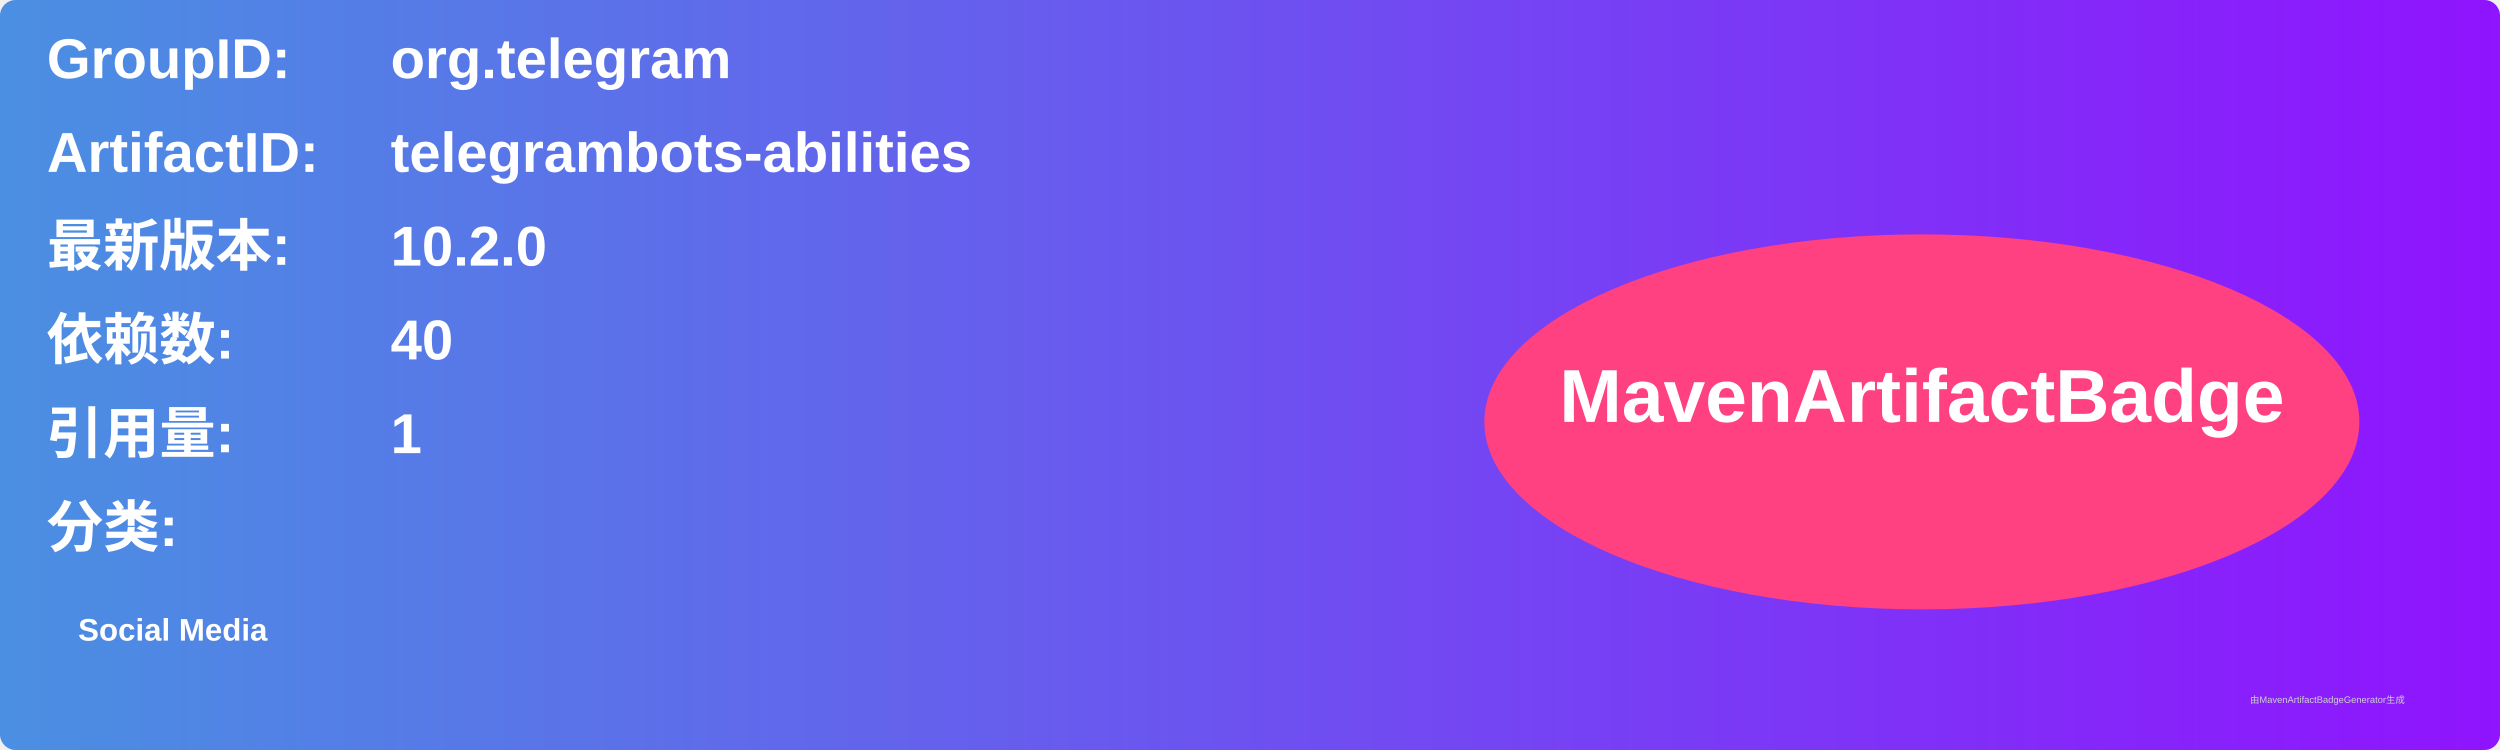
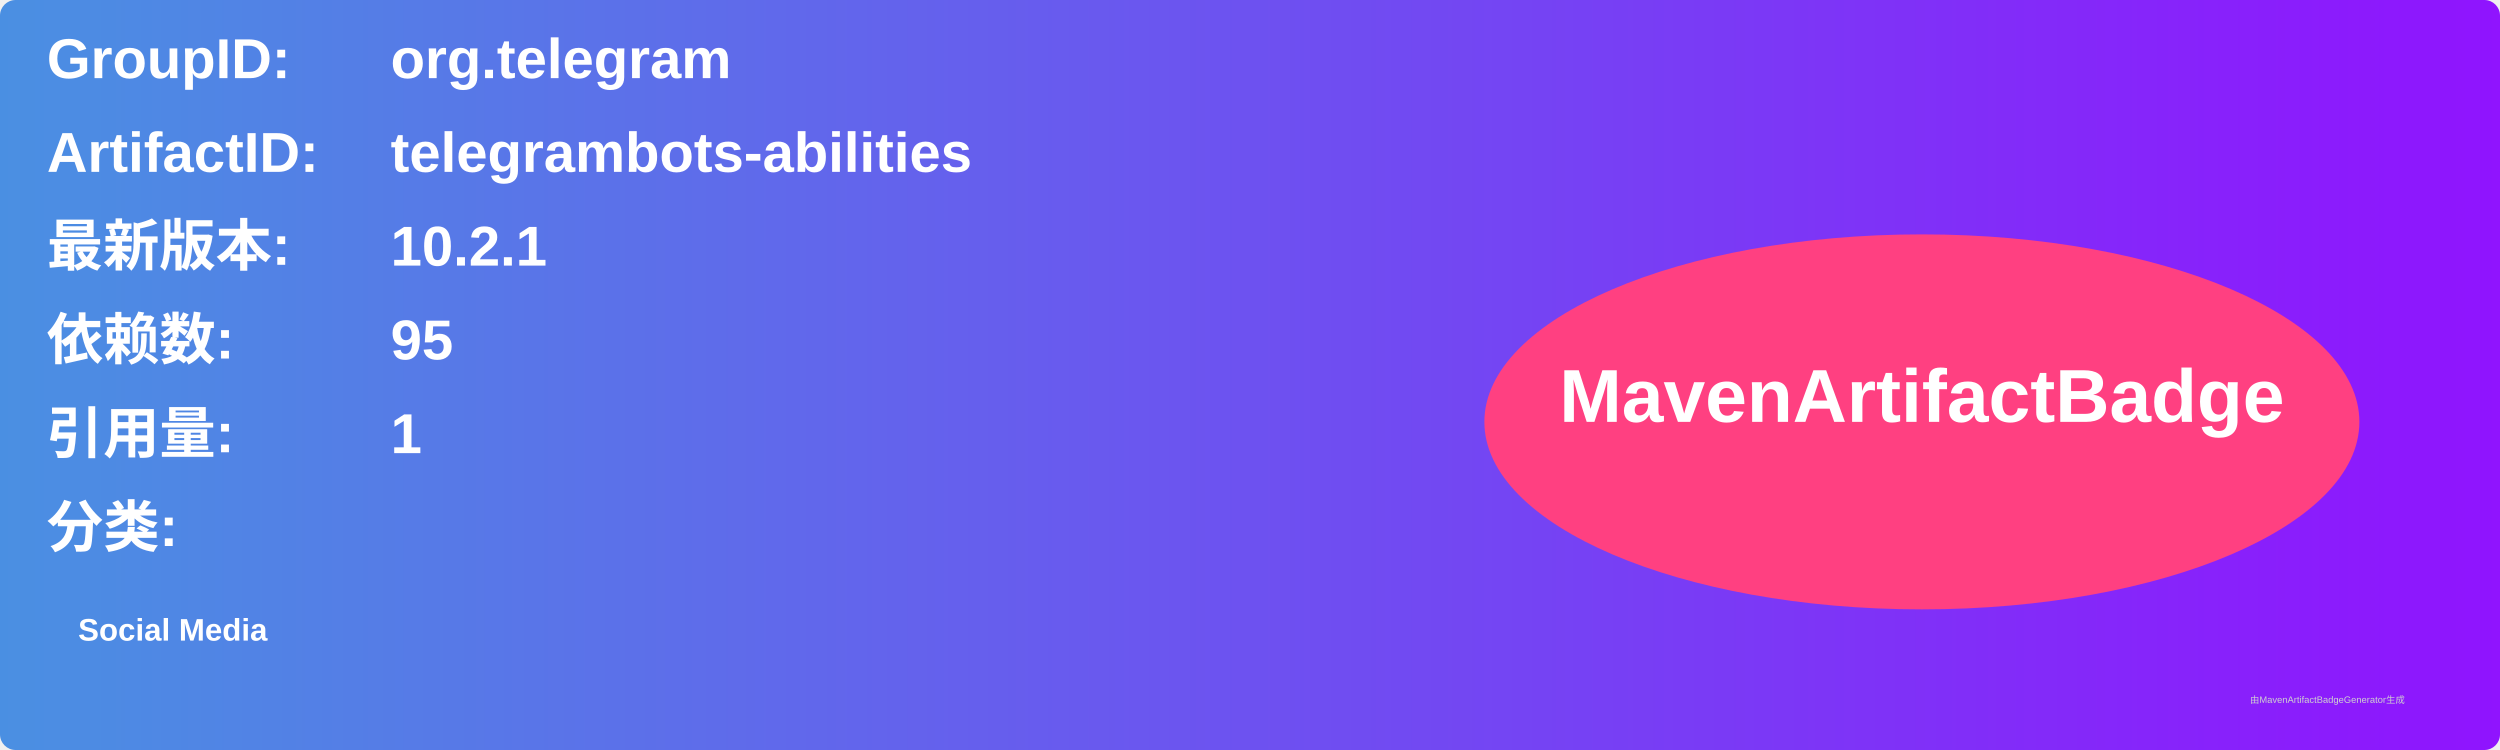
<svg xmlns="http://www.w3.org/2000/svg" width="800" height="240" viewBox="0 0 800 240">
  <linearGradient id="grad" x1="0%" y1="0%" x2="100%" y2="0%">
    <stop offset="0%" stop-color="#4a90e2" />
    <stop offset="100%" stop-color="#9013fe" />
  </linearGradient>
  <rect width="100%" height="100%" rx="5" ry="5" fill="url(#grad)" />
  <g transform="translate(15, 15)">
    <text x="0" y="10" font-family="Arial" font-size="18" fill="white" font-weight="bold" width="260">GroupID:</text>
    <text x="110" y="10" font-family="Arial" font-size="18" fill="white" font-weight="bold" width="460">org.telegram</text>
    <text x="0" y="40" font-family="Arial" font-size="18" fill="white" font-weight="bold" width="260">ArtifactID:</text>
    <text x="110" y="40" font-family="Arial" font-size="18" fill="white" font-weight="bold" width="460">telegrambots-abilities</text>
    <text x="0" y="70" font-family="Arial" font-size="18" fill="white" font-weight="bold">最新版本:</text>
    <text x="110" y="70" font-family="Arial" font-size="18" fill="white" font-weight="bold">
-       <tspan font-weight="bold">10.2.0</tspan>
+       <tspan font-weight="bold">10.2.1</tspan>
    </text>
    <text x="0" y="100" font-family="Arial" font-size="18" fill="white" font-weight="bold">依赖数: </text>
    <text x="110" y="100" font-family="Arial" font-size="18" fill="white">
-       <tspan font-weight="bold">40</tspan>
+       <tspan font-weight="bold">95</tspan>
    </text>
    <text x="0" y="130" font-family="Arial" font-size="18" fill="white" font-weight="bold">引用量: </text>
    <text x="110" y="130" font-family="Arial" font-size="18" fill="white">
      <tspan font-weight="bold">1</tspan>
    </text>
    <text x="0" y="160" font-family="Arial" font-size="18" fill="white" font-weight="bold">分类:</text>
    <text x="10" y="190" font-family="Arial" font-size="10" fill="white">
      <tspan font-weight="bold">Social Media</tspan>
    </text>
    <ellipse cx="600" cy="120" rx="140" ry="60" fill="#ff4081" />
    <text x="600" y="120" text-anchor="middle" font-family="Arial" font-size="24" fill="white" font-weight="bold">MavenArtifactBadge</text>
  </g>
  <text x="720" y="225" font-family="Arial" font-size="3" fill="#d0d0d0">由MavenArtifactBadgeGenerator生成</text>
</svg>
